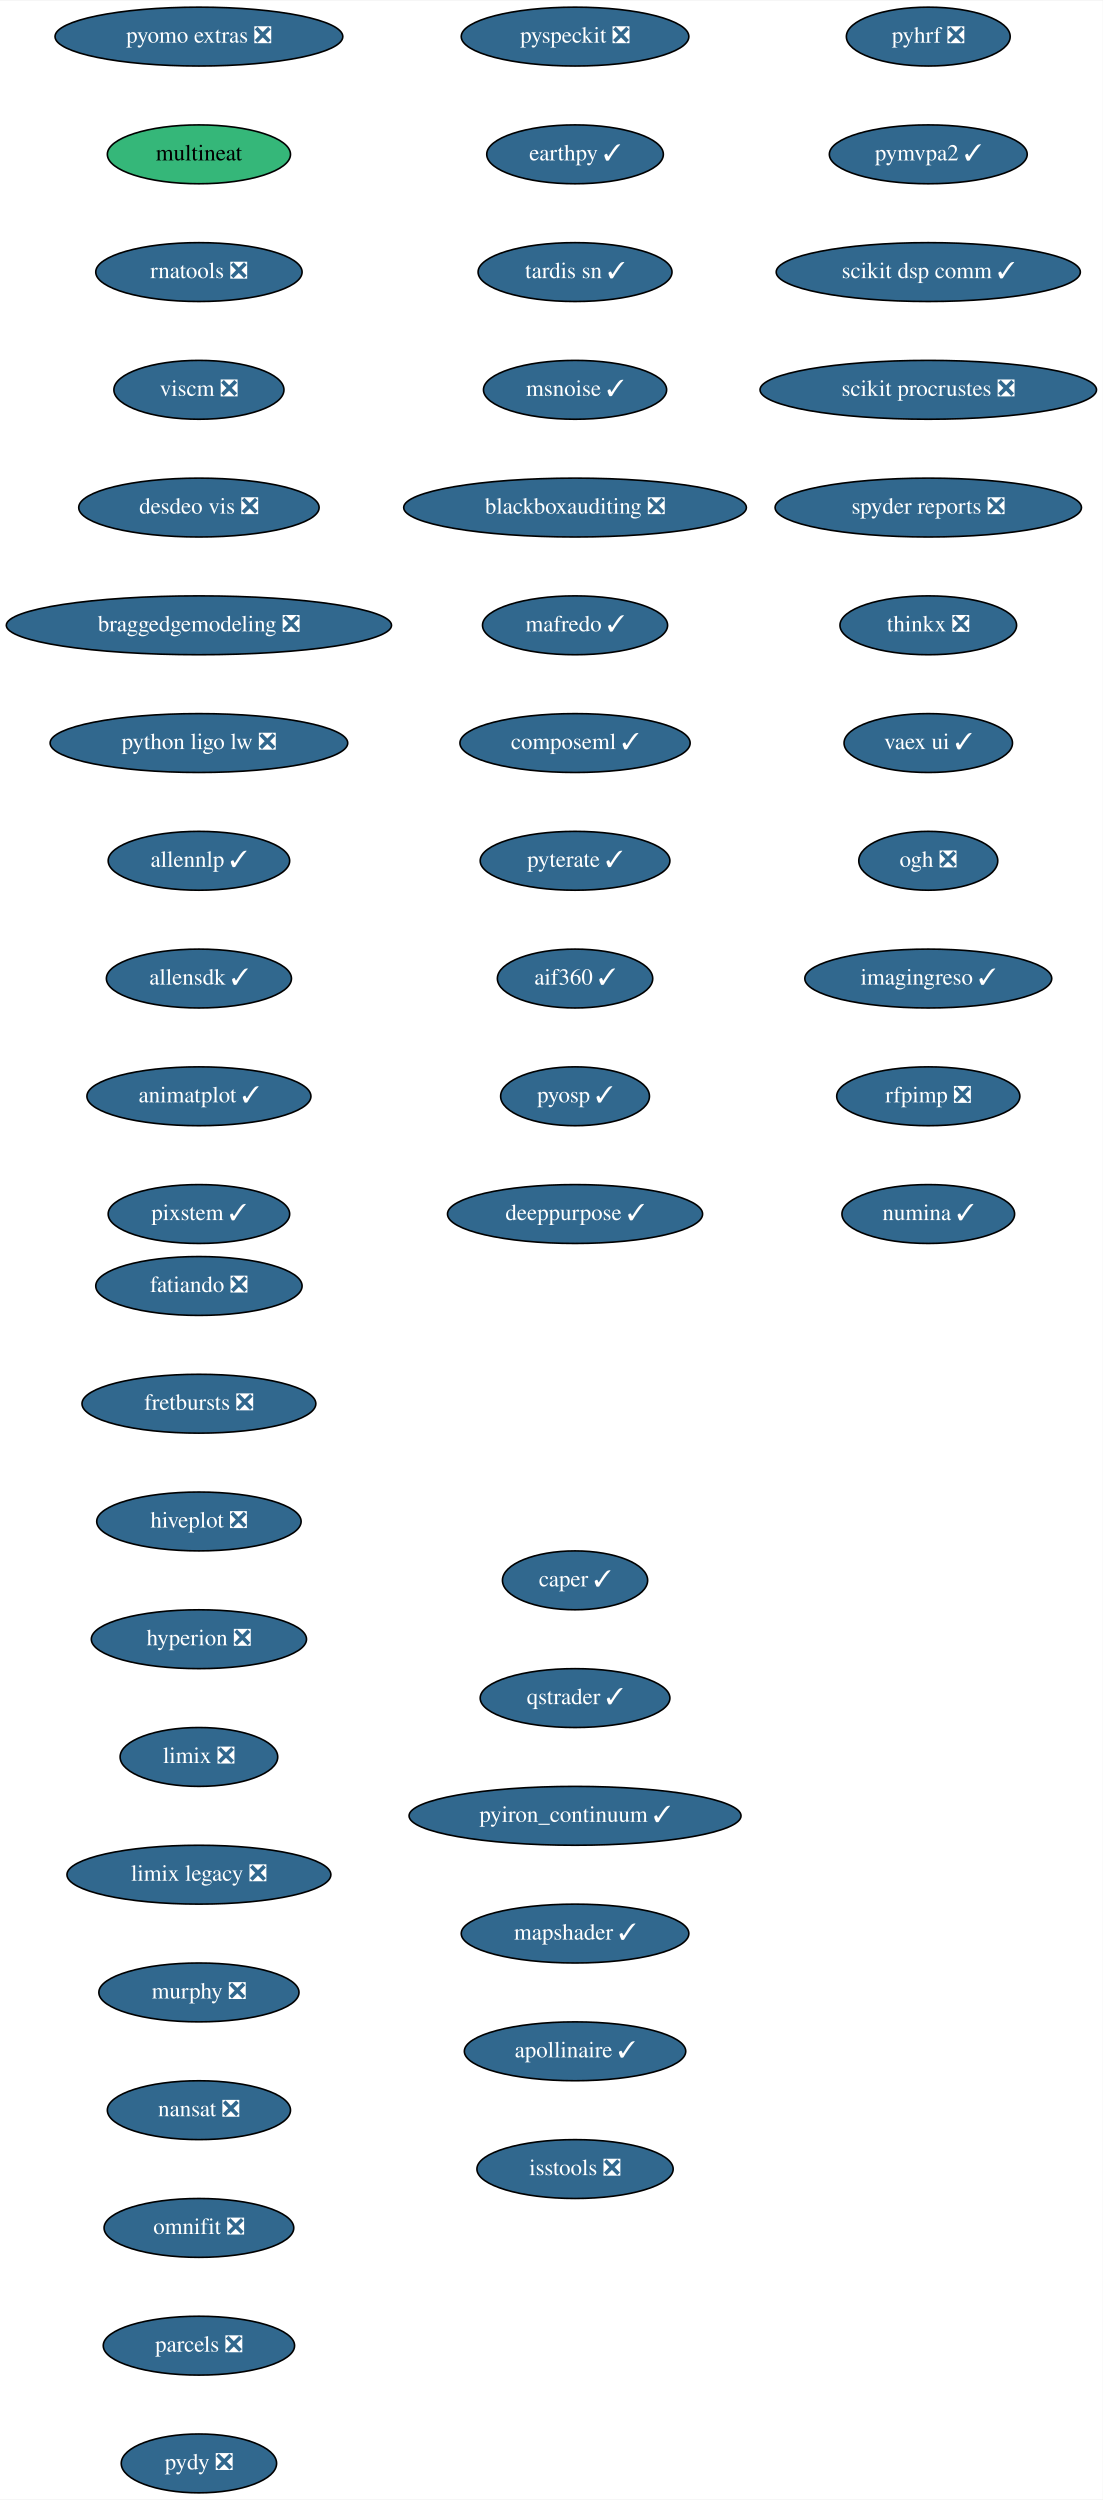
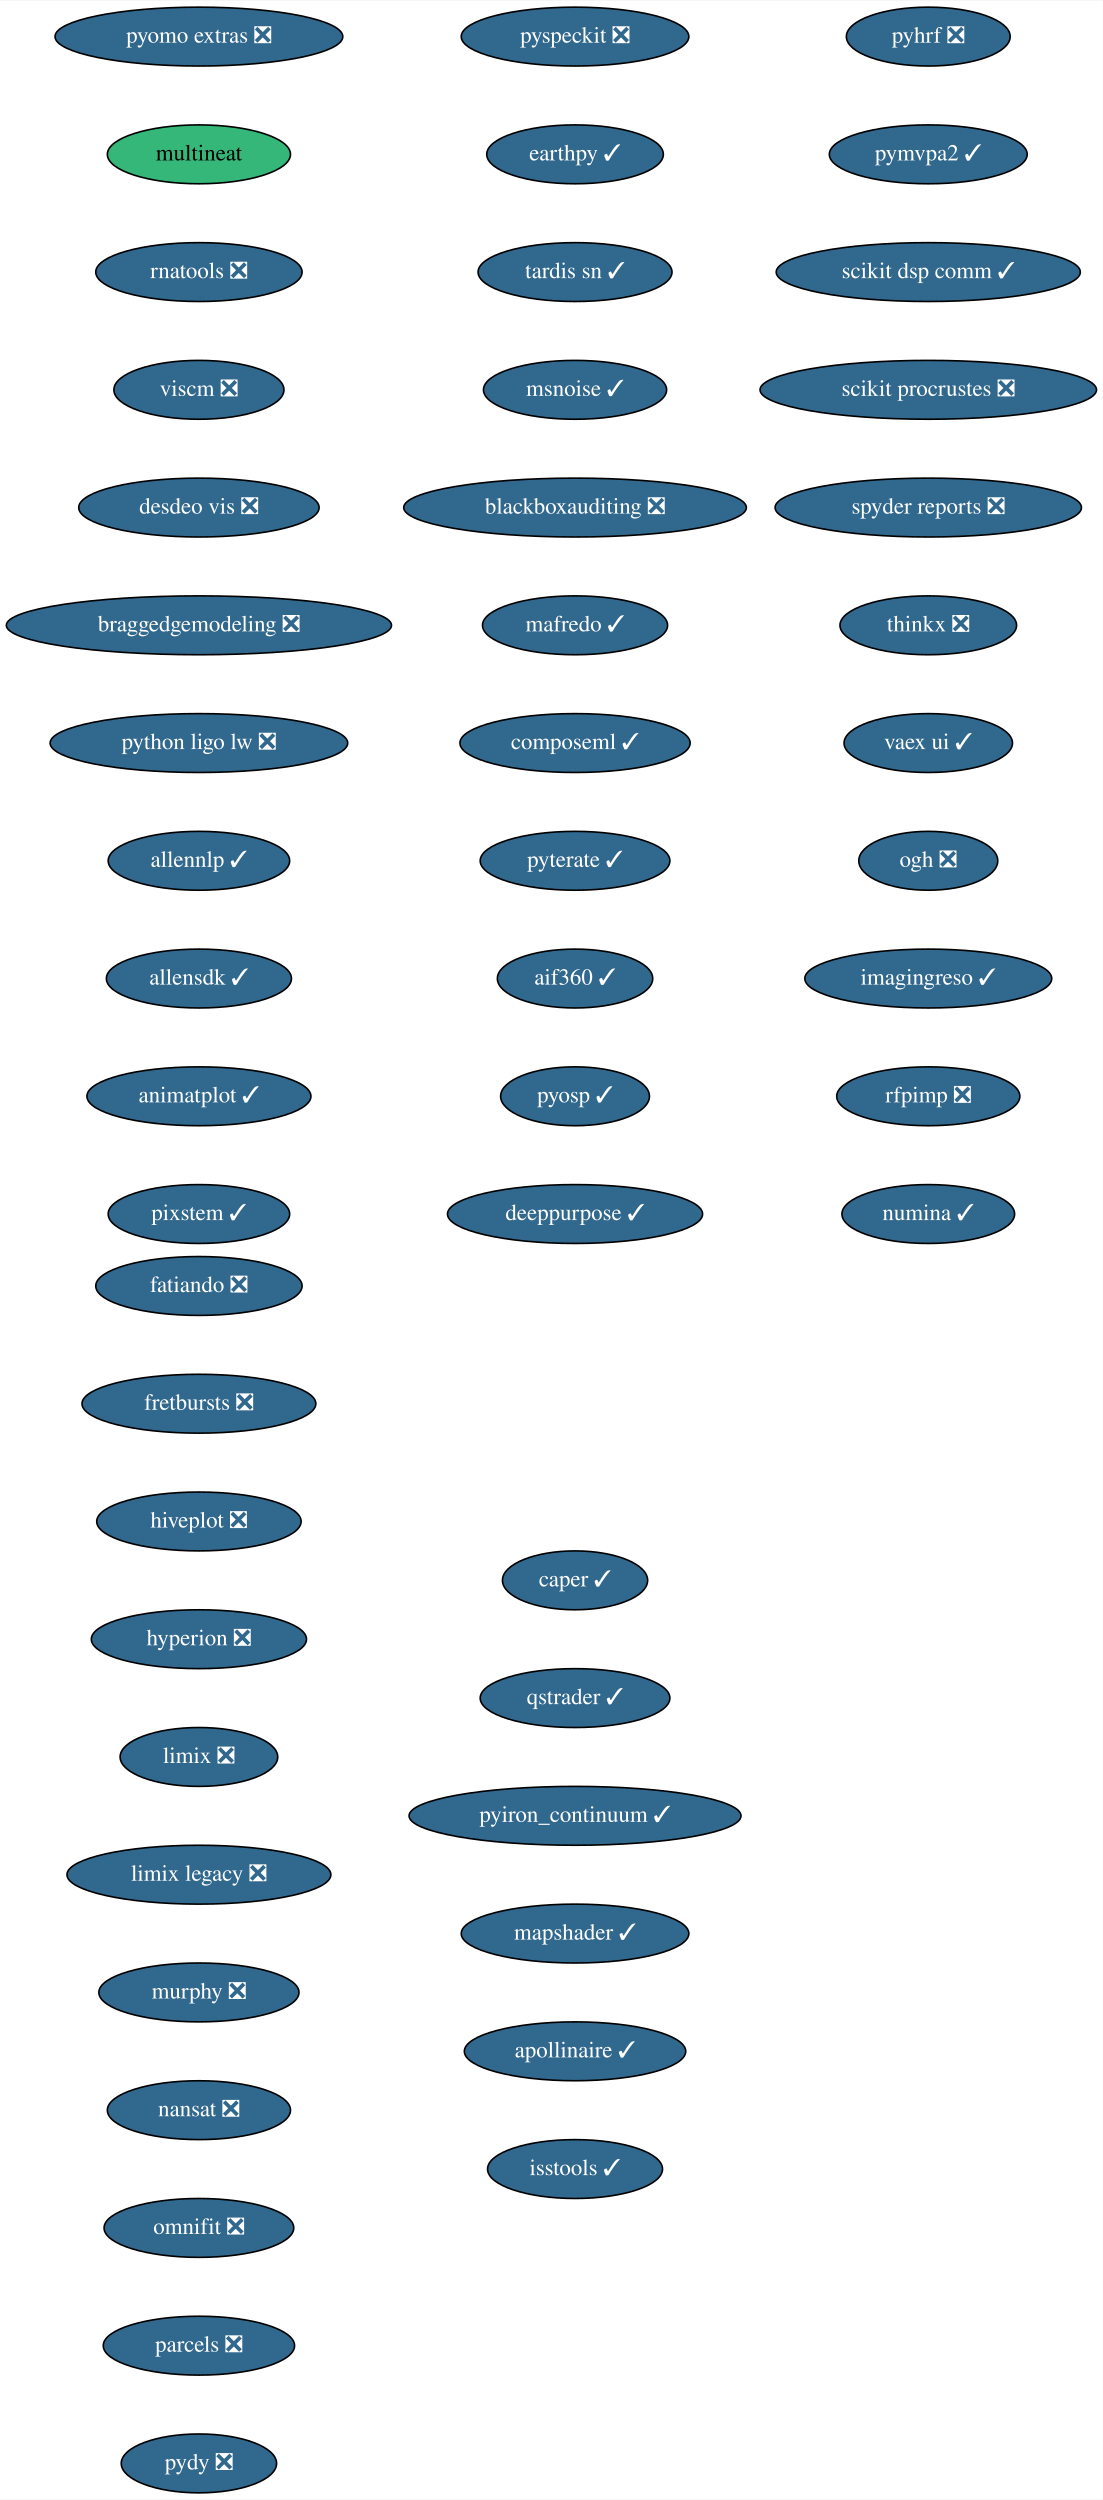
<svg xmlns="http://www.w3.org/2000/svg" xmlns:xlink="http://www.w3.org/1999/xlink" width="674pt" height="1528pt" viewBox="0.00 0.00 674.33 1528.00">
  <g id="graph0" class="graph" transform="scale(1 1) rotate(0) translate(4 1524)">
    <polygon fill="white" stroke="transparent" points="-4,4 -4,-1524 670.33,-1524 670.33,4 -4,4" />
    <g id="node1" class="node">
      <g id="a_node1">
        <a xlink:href="https://github.com/conda-forge/fatiando-feedstock/pull/13" xlink:title="fatiando ❎">
          <ellipse fill="#31688e" stroke="black" cx="117.64" cy="-738" rx="63.09" ry="18" />
          <text text-anchor="middle" x="117.64" y="-734.3" font-family="Times,serif" font-size="14.00" fill="white">fatiando ❎</text>
        </a>
      </g>
    </g>
    <g id="node2" class="node">
      <g id="a_node2">
        <a xlink:href="https://github.com/conda-forge/fretbursts-feedstock/pull/19" xlink:title="fretbursts ❎">
          <ellipse fill="#31688e" stroke="black" cx="117.64" cy="-666" rx="71.5" ry="18" />
          <text text-anchor="middle" x="117.64" y="-662.3" font-family="Times,serif" font-size="14.00" fill="white">fretbursts ❎</text>
        </a>
      </g>
    </g>
    <g id="node3" class="node">
      <g id="a_node3">
        <a xlink:href="https://github.com/conda-forge/hiveplot-feedstock/pull/5" xlink:title="hiveplot ❎">
          <ellipse fill="#31688e" stroke="black" cx="117.64" cy="-594" rx="62.5" ry="18" />
          <text text-anchor="middle" x="117.64" y="-590.3" font-family="Times,serif" font-size="14.00" fill="white">hiveplot ❎</text>
        </a>
      </g>
    </g>
    <g id="node4" class="node">
      <g id="a_node4">
        <a xlink:href="https://github.com/conda-forge/hyperion-feedstock/pull/14" xlink:title="hyperion ❎">
          <ellipse fill="#31688e" stroke="black" cx="117.64" cy="-522" rx="65.79" ry="18" />
          <text text-anchor="middle" x="117.64" y="-518.3" font-family="Times,serif" font-size="14.00" fill="white">hyperion ❎</text>
        </a>
      </g>
    </g>
    <g id="node5" class="node">
      <g id="a_node5">
        <a xlink:href="https://github.com/conda-forge/limix-feedstock/pull/23" xlink:title="limix ❎">
          <ellipse fill="#31688e" stroke="black" cx="117.64" cy="-450" rx="48.19" ry="18" />
          <text text-anchor="middle" x="117.64" y="-446.3" font-family="Times,serif" font-size="14.00" fill="white">limix ❎</text>
        </a>
      </g>
    </g>
    <g id="node6" class="node">
      <g id="a_node6">
        <a xlink:href="https://github.com/conda-forge/limix-legacy-feedstock/pull/9" xlink:title="limix legacy ❎">
          <ellipse fill="#31688e" stroke="black" cx="117.64" cy="-378" rx="80.69" ry="18" />
          <text text-anchor="middle" x="117.64" y="-374.3" font-family="Times,serif" font-size="14.00" fill="white">limix legacy ❎</text>
        </a>
      </g>
    </g>
    <g id="node7" class="node">
      <g id="a_node7">
        <a xlink:href="https://github.com/conda-forge/murphy-feedstock/pull/3" xlink:title="murphy ❎">
          <ellipse fill="#31688e" stroke="black" cx="117.64" cy="-306" rx="61.19" ry="18" />
          <text text-anchor="middle" x="117.64" y="-302.3" font-family="Times,serif" font-size="14.00" fill="white">murphy ❎</text>
        </a>
      </g>
    </g>
    <g id="node8" class="node">
      <g id="a_node8">
        <a xlink:href="https://github.com/conda-forge/nansat-feedstock/pull/29" xlink:title="nansat ❎">
          <ellipse fill="#31688e" stroke="black" cx="117.64" cy="-234" rx="56" ry="18" />
          <text text-anchor="middle" x="117.64" y="-230.3" font-family="Times,serif" font-size="14.00" fill="white">nansat ❎</text>
        </a>
      </g>
    </g>
    <g id="node9" class="node">
      <g id="a_node9">
        <a xlink:href="https://github.com/conda-forge/omnifit-feedstock/pull/4" xlink:title="omnifit ❎">
          <ellipse fill="#31688e" stroke="black" cx="117.64" cy="-162" rx="58" ry="18" />
          <text text-anchor="middle" x="117.64" y="-158.3" font-family="Times,serif" font-size="14.00" fill="white">omnifit ❎</text>
        </a>
      </g>
    </g>
    <g id="node10" class="node">
      <g id="a_node10">
        <a xlink:href="https://github.com/conda-forge/parcels-feedstock/pull/63" xlink:title="parcels ❎">
          <ellipse fill="#31688e" stroke="black" cx="117.64" cy="-90" rx="58.5" ry="18" />
          <text text-anchor="middle" x="117.64" y="-86.3" font-family="Times,serif" font-size="14.00" fill="white">parcels ❎</text>
        </a>
      </g>
    </g>
    <g id="node11" class="node">
      <g id="a_node11">
        <a xlink:href="https://github.com/conda-forge/pydy-feedstock/pull/14" xlink:title="pydy ❎">
          <ellipse fill="#31688e" stroke="black" cx="117.64" cy="-18" rx="47.5" ry="18" />
          <text text-anchor="middle" x="117.64" y="-14.3" font-family="Times,serif" font-size="14.00" fill="white">pydy ❎</text>
        </a>
      </g>
    </g>
    <g id="node12" class="node">
      <g id="a_node12">
        <a xlink:href="https://github.com/conda-forge/pyhrf-feedstock/pull/6" xlink:title="pyhrf ❎">
          <ellipse fill="#31688e" stroke="black" cx="563.64" cy="-1502" rx="50.09" ry="18" />
          <text text-anchor="middle" x="563.64" y="-1498.3" font-family="Times,serif" font-size="14.00" fill="white">pyhrf ❎</text>
        </a>
      </g>
    </g>
    <g id="node13" class="node">
      <g id="a_node13">
        <a xlink:href="https://github.com/conda-forge/pymvpa2-feedstock/pull/13" xlink:title="pymvpa2 ✓">
          <ellipse fill="#31688e" stroke="black" cx="563.64" cy="-1430" rx="60.5" ry="18" />
          <text text-anchor="middle" x="563.64" y="-1426.3" font-family="Times,serif" font-size="14.00" fill="white">pymvpa2 ✓</text>
        </a>
      </g>
    </g>
    <g id="node14" class="node">
      <g id="a_node14">
        <a xlink:href="https://github.com/conda-forge/scikit-dsp-comm-feedstock/pull/9" xlink:title="scikit dsp comm ✓">
          <ellipse fill="#31688e" stroke="black" cx="563.64" cy="-1358" rx="93" ry="18" />
          <text text-anchor="middle" x="563.64" y="-1354.3" font-family="Times,serif" font-size="14.00" fill="white">scikit dsp comm ✓</text>
        </a>
      </g>
    </g>
    <g id="node15" class="node">
      <g id="a_node15">
        <a xlink:href="https://github.com/conda-forge/scikit-procrustes-feedstock/pull/5" xlink:title="scikit procrustes ❎">
          <ellipse fill="#31688e" stroke="black" cx="563.64" cy="-1286" rx="102.88" ry="18" />
          <text text-anchor="middle" x="563.64" y="-1282.3" font-family="Times,serif" font-size="14.00" fill="white">scikit procrustes ❎</text>
        </a>
      </g>
    </g>
    <g id="node16" class="node">
      <g id="a_node16">
        <a xlink:href="https://github.com/conda-forge/spyder-reports-feedstock/pull/5" xlink:title="spyder reports ❎">
          <ellipse fill="#31688e" stroke="black" cx="563.64" cy="-1214" rx="93.68" ry="18" />
          <text text-anchor="middle" x="563.64" y="-1210.3" font-family="Times,serif" font-size="14.00" fill="white">spyder reports ❎</text>
        </a>
      </g>
    </g>
    <g id="node17" class="node">
      <g id="a_node17">
        <a xlink:href="https://github.com/conda-forge/thinkx-feedstock/pull/5" xlink:title="thinkx ❎">
          <ellipse fill="#31688e" stroke="black" cx="563.64" cy="-1142" rx="54" ry="18" />
          <text text-anchor="middle" x="563.64" y="-1138.3" font-family="Times,serif" font-size="14.00" fill="white">thinkx ❎</text>
        </a>
      </g>
    </g>
    <g id="node18" class="node">
      <g id="a_node18">
        <a xlink:href="https://github.com/conda-forge/vaex-ui-feedstock/pull/12" xlink:title="vaex ui ✓">
          <ellipse fill="#31688e" stroke="black" cx="563.64" cy="-1070" rx="51.5" ry="18" />
          <text text-anchor="middle" x="563.64" y="-1066.3" font-family="Times,serif" font-size="14.00" fill="white">vaex ui ✓</text>
        </a>
      </g>
    </g>
    <g id="node19" class="node">
      <g id="a_node19">
        <a xlink:href="https://github.com/conda-forge/ogh-feedstock/pull/9" xlink:title="ogh ❎">
          <ellipse fill="#31688e" stroke="black" cx="563.64" cy="-998" rx="42.49" ry="18" />
          <text text-anchor="middle" x="563.64" y="-994.3" font-family="Times,serif" font-size="14.00" fill="white">ogh ❎</text>
        </a>
      </g>
    </g>
    <g id="node20" class="node">
      <g id="a_node20">
        <a xlink:href="https://github.com/conda-forge/imagingreso-feedstock/pull/21" xlink:title="imagingreso ✓">
          <ellipse fill="#31688e" stroke="black" cx="563.64" cy="-926" rx="75.5" ry="18" />
          <text text-anchor="middle" x="563.64" y="-922.3" font-family="Times,serif" font-size="14.00" fill="white">imagingreso ✓</text>
        </a>
      </g>
    </g>
    <g id="node21" class="node">
      <g id="a_node21">
        <a xlink:href="https://github.com/conda-forge/rfpimp-feedstock/pull/9" xlink:title="rfpimp ❎">
          <ellipse fill="#31688e" stroke="black" cx="563.64" cy="-854" rx="56" ry="18" />
          <text text-anchor="middle" x="563.64" y="-850.3" font-family="Times,serif" font-size="14.00" fill="white">rfpimp ❎</text>
        </a>
      </g>
    </g>
    <g id="node22" class="node">
      <g id="a_node22">
        <a xlink:href="https://github.com/conda-forge/numina-feedstock/pull/28" xlink:title="numina ✓">
          <ellipse fill="#31688e" stroke="black" cx="563.64" cy="-782" rx="52.79" ry="18" />
          <text text-anchor="middle" x="563.64" y="-778.3" font-family="Times,serif" font-size="14.00" fill="white">numina ✓</text>
        </a>
      </g>
    </g>
    <g id="node23" class="node">
      <g id="a_node23">
        <a xlink:href="https://github.com/conda-forge/pyomo.extras-feedstock/pull/25" xlink:title="pyomo extras ❎">
          <ellipse fill="#31688e" stroke="black" cx="117.64" cy="-1502" rx="87.99" ry="18" />
          <text text-anchor="middle" x="117.64" y="-1498.3" font-family="Times,serif" font-size="14.00" fill="white">pyomo extras ❎</text>
        </a>
      </g>
    </g>
    <g id="node24" class="node">
      <g id="a_node24">
        <a xlink:href="https://github.com/conda-forge/multineat-feedstock" xlink:title="multineat">
          <ellipse fill="#35b779" stroke="black" cx="117.64" cy="-1430" rx="56" ry="18" />
          <text text-anchor="middle" x="117.64" y="-1426.3" font-family="Times,serif" font-size="14.00">multineat</text>
        </a>
      </g>
    </g>
    <g id="node25" class="node">
      <g id="a_node25">
        <a xlink:href="https://github.com/conda-forge/rnatools-feedstock/pull/3" xlink:title="rnatools ❎">
          <ellipse fill="#31688e" stroke="black" cx="117.64" cy="-1358" rx="63.09" ry="18" />
          <text text-anchor="middle" x="117.64" y="-1354.3" font-family="Times,serif" font-size="14.00" fill="white">rnatools ❎</text>
        </a>
      </g>
    </g>
    <g id="node26" class="node">
      <g id="a_node26">
        <a xlink:href="https://github.com/conda-forge/viscm-feedstock/pull/4" xlink:title="viscm ❎">
          <ellipse fill="#31688e" stroke="black" cx="117.64" cy="-1286" rx="52" ry="18" />
          <text text-anchor="middle" x="117.64" y="-1282.3" font-family="Times,serif" font-size="14.00" fill="white">viscm ❎</text>
        </a>
      </g>
    </g>
    <g id="node27" class="node">
      <g id="a_node27">
        <a xlink:href="https://github.com/conda-forge/desdeo-vis-feedstock/pull/5" xlink:title="desdeo vis ❎">
          <ellipse fill="#31688e" stroke="black" cx="117.64" cy="-1214" rx="73.5" ry="18" />
          <text text-anchor="middle" x="117.64" y="-1210.3" font-family="Times,serif" font-size="14.00" fill="white">desdeo vis ❎</text>
        </a>
      </g>
    </g>
    <g id="node28" class="node">
      <g id="a_node28">
        <a xlink:href="https://github.com/conda-forge/braggedgemodeling-feedstock/pull/3" xlink:title="braggedgemodeling ❎">
          <ellipse fill="#31688e" stroke="black" cx="117.64" cy="-1142" rx="117.78" ry="18" />
          <text text-anchor="middle" x="117.64" y="-1138.3" font-family="Times,serif" font-size="14.00" fill="white">braggedgemodeling ❎</text>
        </a>
      </g>
    </g>
    <g id="node29" class="node">
      <g id="a_node29">
        <a xlink:href="https://github.com/conda-forge/python-ligo-lw-feedstock/pull/14" xlink:title="python ligo lw ❎">
          <ellipse fill="#31688e" stroke="black" cx="117.64" cy="-1070" rx="91" ry="18" />
          <text text-anchor="middle" x="117.64" y="-1066.3" font-family="Times,serif" font-size="14.00" fill="white">python ligo lw ❎</text>
        </a>
      </g>
    </g>
    <g id="node30" class="node">
      <g id="a_node30">
        <a xlink:href="https://github.com/conda-forge/allennlp-feedstock/pull/18" xlink:title="allennlp ✓">
          <ellipse fill="#31688e" stroke="black" cx="117.64" cy="-998" rx="55.49" ry="18" />
          <text text-anchor="middle" x="117.64" y="-994.3" font-family="Times,serif" font-size="14.00" fill="white">allennlp ✓</text>
        </a>
      </g>
    </g>
    <g id="node31" class="node">
      <g id="a_node31">
        <a xlink:href="https://github.com/conda-forge/allensdk-feedstock/pull/4" xlink:title="allensdk ✓">
          <ellipse fill="#31688e" stroke="black" cx="117.64" cy="-926" rx="56.59" ry="18" />
          <text text-anchor="middle" x="117.64" y="-922.3" font-family="Times,serif" font-size="14.00" fill="white">allensdk ✓</text>
        </a>
      </g>
    </g>
    <g id="node32" class="node">
      <g id="a_node32">
        <a xlink:href="https://github.com/conda-forge/animatplot-feedstock/pull/6" xlink:title="animatplot ✓">
          <ellipse fill="#31688e" stroke="black" cx="117.64" cy="-854" rx="68.49" ry="18" />
          <text text-anchor="middle" x="117.64" y="-850.3" font-family="Times,serif" font-size="14.00" fill="white">animatplot ✓</text>
        </a>
      </g>
    </g>
    <g id="node33" class="node">
      <g id="a_node33">
        <a xlink:href="https://github.com/conda-forge/pixstem-feedstock/pull/3" xlink:title="pixstem ✓">
          <ellipse fill="#31688e" stroke="black" cx="117.64" cy="-782" rx="55.49" ry="18" />
          <text text-anchor="middle" x="117.64" y="-778.3" font-family="Times,serif" font-size="14.00" fill="white">pixstem ✓</text>
        </a>
      </g>
    </g>
    <g id="node34" class="node">
      <g id="a_node34">
        <a xlink:href="https://github.com/conda-forge/pyspeckit-feedstock/pull/3" xlink:title="pyspeckit ❎">
          <ellipse fill="#31688e" stroke="black" cx="347.64" cy="-1502" rx="69.59" ry="18" />
          <text text-anchor="middle" x="347.64" y="-1498.3" font-family="Times,serif" font-size="14.00" fill="white">pyspeckit ❎</text>
        </a>
      </g>
    </g>
    <g id="node35" class="node">
      <g id="a_node35">
        <a xlink:href="https://github.com/conda-forge/earthpy-feedstock/pull/12" xlink:title="earthpy ✓">
          <ellipse fill="#31688e" stroke="black" cx="347.64" cy="-1430" rx="54" ry="18" />
          <text text-anchor="middle" x="347.64" y="-1426.3" font-family="Times,serif" font-size="14.00" fill="white">earthpy ✓</text>
        </a>
      </g>
    </g>
    <g id="node36" class="node">
      <g id="a_node36">
        <a xlink:href="https://github.com/conda-forge/tardis-sn-feedstock/pull/5" xlink:title="tardis sn ✓">
          <ellipse fill="#31688e" stroke="black" cx="347.64" cy="-1358" rx="59.29" ry="18" />
          <text text-anchor="middle" x="347.64" y="-1354.3" font-family="Times,serif" font-size="14.00" fill="white">tardis sn ✓</text>
        </a>
      </g>
    </g>
    <g id="node37" class="node">
      <g id="a_node37">
        <a xlink:href="https://github.com/conda-forge/msnoise-feedstock/pull/5" xlink:title="msnoise ✓">
          <ellipse fill="#31688e" stroke="black" cx="347.64" cy="-1286" rx="56" ry="18" />
          <text text-anchor="middle" x="347.64" y="-1282.3" font-family="Times,serif" font-size="14.00" fill="white">msnoise ✓</text>
        </a>
      </g>
    </g>
    <g id="node38" class="node">
      <g id="a_node38">
        <a xlink:href="https://github.com/conda-forge/blackboxauditing-feedstock/pull/2" xlink:title="blackboxauditing ❎">
          <ellipse fill="#31688e" stroke="black" cx="347.64" cy="-1214" rx="104.78" ry="18" />
          <text text-anchor="middle" x="347.64" y="-1210.3" font-family="Times,serif" font-size="14.00" fill="white">blackboxauditing ❎</text>
        </a>
      </g>
    </g>
    <g id="node39" class="node">
      <g id="a_node39">
        <a xlink:href="https://github.com/conda-forge/mafredo-feedstock/pull/7" xlink:title="mafredo ✓">
          <ellipse fill="#31688e" stroke="black" cx="347.64" cy="-1142" rx="56.59" ry="18" />
          <text text-anchor="middle" x="347.64" y="-1138.3" font-family="Times,serif" font-size="14.00" fill="white">mafredo ✓</text>
        </a>
      </g>
    </g>
    <g id="node40" class="node">
      <g id="a_node40">
        <a xlink:href="https://github.com/conda-forge/composeml-feedstock/pull/1" xlink:title="composeml ✓">
          <ellipse fill="#31688e" stroke="black" cx="347.64" cy="-1070" rx="70.39" ry="18" />
          <text text-anchor="middle" x="347.64" y="-1066.3" font-family="Times,serif" font-size="14.00" fill="white">composeml ✓</text>
        </a>
      </g>
    </g>
    <g id="node41" class="node">
      <g id="a_node41">
        <a xlink:href="https://github.com/conda-forge/pyterate-feedstock/pull/1" xlink:title="pyterate ✓">
          <ellipse fill="#31688e" stroke="black" cx="347.64" cy="-998" rx="58" ry="18" />
          <text text-anchor="middle" x="347.64" y="-994.3" font-family="Times,serif" font-size="14.00" fill="white">pyterate ✓</text>
        </a>
      </g>
    </g>
    <g id="node42" class="node">
      <g id="a_node42">
        <a xlink:href="https://github.com/conda-forge/aif360-feedstock/pull/3" xlink:title="aif360 ✓">
          <ellipse fill="#31688e" stroke="black" cx="347.64" cy="-926" rx="47.5" ry="18" />
          <text text-anchor="middle" x="347.64" y="-922.3" font-family="Times,serif" font-size="14.00" fill="white">aif360 ✓</text>
        </a>
      </g>
    </g>
    <g id="node43" class="node">
      <g id="a_node43">
        <a xlink:href="https://github.com/conda-forge/pyosp-feedstock/pull/3" xlink:title="pyosp ✓">
          <ellipse fill="#31688e" stroke="black" cx="347.64" cy="-854" rx="45.5" ry="18" />
          <text text-anchor="middle" x="347.64" y="-850.3" font-family="Times,serif" font-size="14.00" fill="white">pyosp ✓</text>
        </a>
      </g>
    </g>
    <g id="node44" class="node">
      <g id="a_node44">
        <a xlink:href="https://github.com/conda-forge/deeppurpose-feedstock/pull/2" xlink:title="deeppurpose ✓">
          <ellipse fill="#31688e" stroke="black" cx="347.64" cy="-782" rx="78" ry="18" />
          <text text-anchor="middle" x="347.64" y="-778.3" font-family="Times,serif" font-size="14.00" fill="white">deeppurpose ✓</text>
        </a>
      </g>
    </g>
    <g id="node45" class="node">
      <g id="a_node45">
        <a xlink:href="https://github.com/conda-forge/caper-feedstock/pull/7" xlink:title="caper ✓">
          <ellipse fill="#31688e" stroke="black" cx="347.64" cy="-558" rx="44.39" ry="18" />
          <text text-anchor="middle" x="347.64" y="-554.3" font-family="Times,serif" font-size="14.00" fill="white">caper ✓</text>
        </a>
      </g>
    </g>
    <g id="node46" class="node">
      <g id="a_node46">
        <a xlink:href="https://github.com/conda-forge/qstrader-feedstock/pull/1" xlink:title="qstrader ✓">
          <ellipse fill="#31688e" stroke="black" cx="347.64" cy="-486" rx="58" ry="18" />
          <text text-anchor="middle" x="347.64" y="-482.3" font-family="Times,serif" font-size="14.00" fill="white">qstrader ✓</text>
        </a>
      </g>
    </g>
    <g id="node47" class="node">
      <g id="a_node47">
        <a xlink:href="https://github.com/conda-forge/pyiron_continuum-feedstock/pull/6" xlink:title="pyiron_continuum ✓">
          <ellipse fill="#31688e" stroke="black" cx="347.64" cy="-414" rx="101.5" ry="18" />
          <text text-anchor="middle" x="347.64" y="-410.3" font-family="Times,serif" font-size="14.00" fill="white">pyiron_continuum ✓</text>
        </a>
      </g>
    </g>
    <g id="node48" class="node">
      <g id="a_node48">
        <a xlink:href="https://github.com/conda-forge/mapshader-feedstock/pull/1" xlink:title="mapshader ✓">
          <ellipse fill="#31688e" stroke="black" cx="347.64" cy="-342" rx="69.59" ry="18" />
          <text text-anchor="middle" x="347.64" y="-338.3" font-family="Times,serif" font-size="14.00" fill="white">mapshader ✓</text>
        </a>
      </g>
    </g>
    <g id="node49" class="node">
      <g id="a_node49">
        <a xlink:href="https://github.com/conda-forge/apollinaire-feedstock/pull/5" xlink:title="apollinaire ✓">
          <ellipse fill="#31688e" stroke="black" cx="347.64" cy="-270" rx="67.69" ry="18" />
          <text text-anchor="middle" x="347.64" y="-266.3" font-family="Times,serif" font-size="14.00" fill="white">apollinaire ✓</text>
        </a>
      </g>
    </g>
    <g id="node50" class="node">
      <g id="a_node50">
-         <a xlink:href="https://github.com/conda-forge/isstools-feedstock/pull/1" xlink:title="isstools ❎">
-           <ellipse fill="#31688e" stroke="black" cx="347.64" cy="-198" rx="60" ry="18" />
-           <text text-anchor="middle" x="347.64" y="-194.3" font-family="Times,serif" font-size="14.00" fill="white">isstools ❎</text>
+         <a xlink:href="https://github.com/conda-forge/isstools-feedstock/pull/1" xlink:title="isstools ✓">
+           <ellipse fill="#31688e" stroke="black" cx="347.64" cy="-198" rx="53.5" ry="18" />
+           <text text-anchor="middle" x="347.64" y="-194.3" font-family="Times,serif" font-size="14.00" fill="white">isstools ✓</text>
        </a>
      </g>
    </g>
  </g>
</svg>
